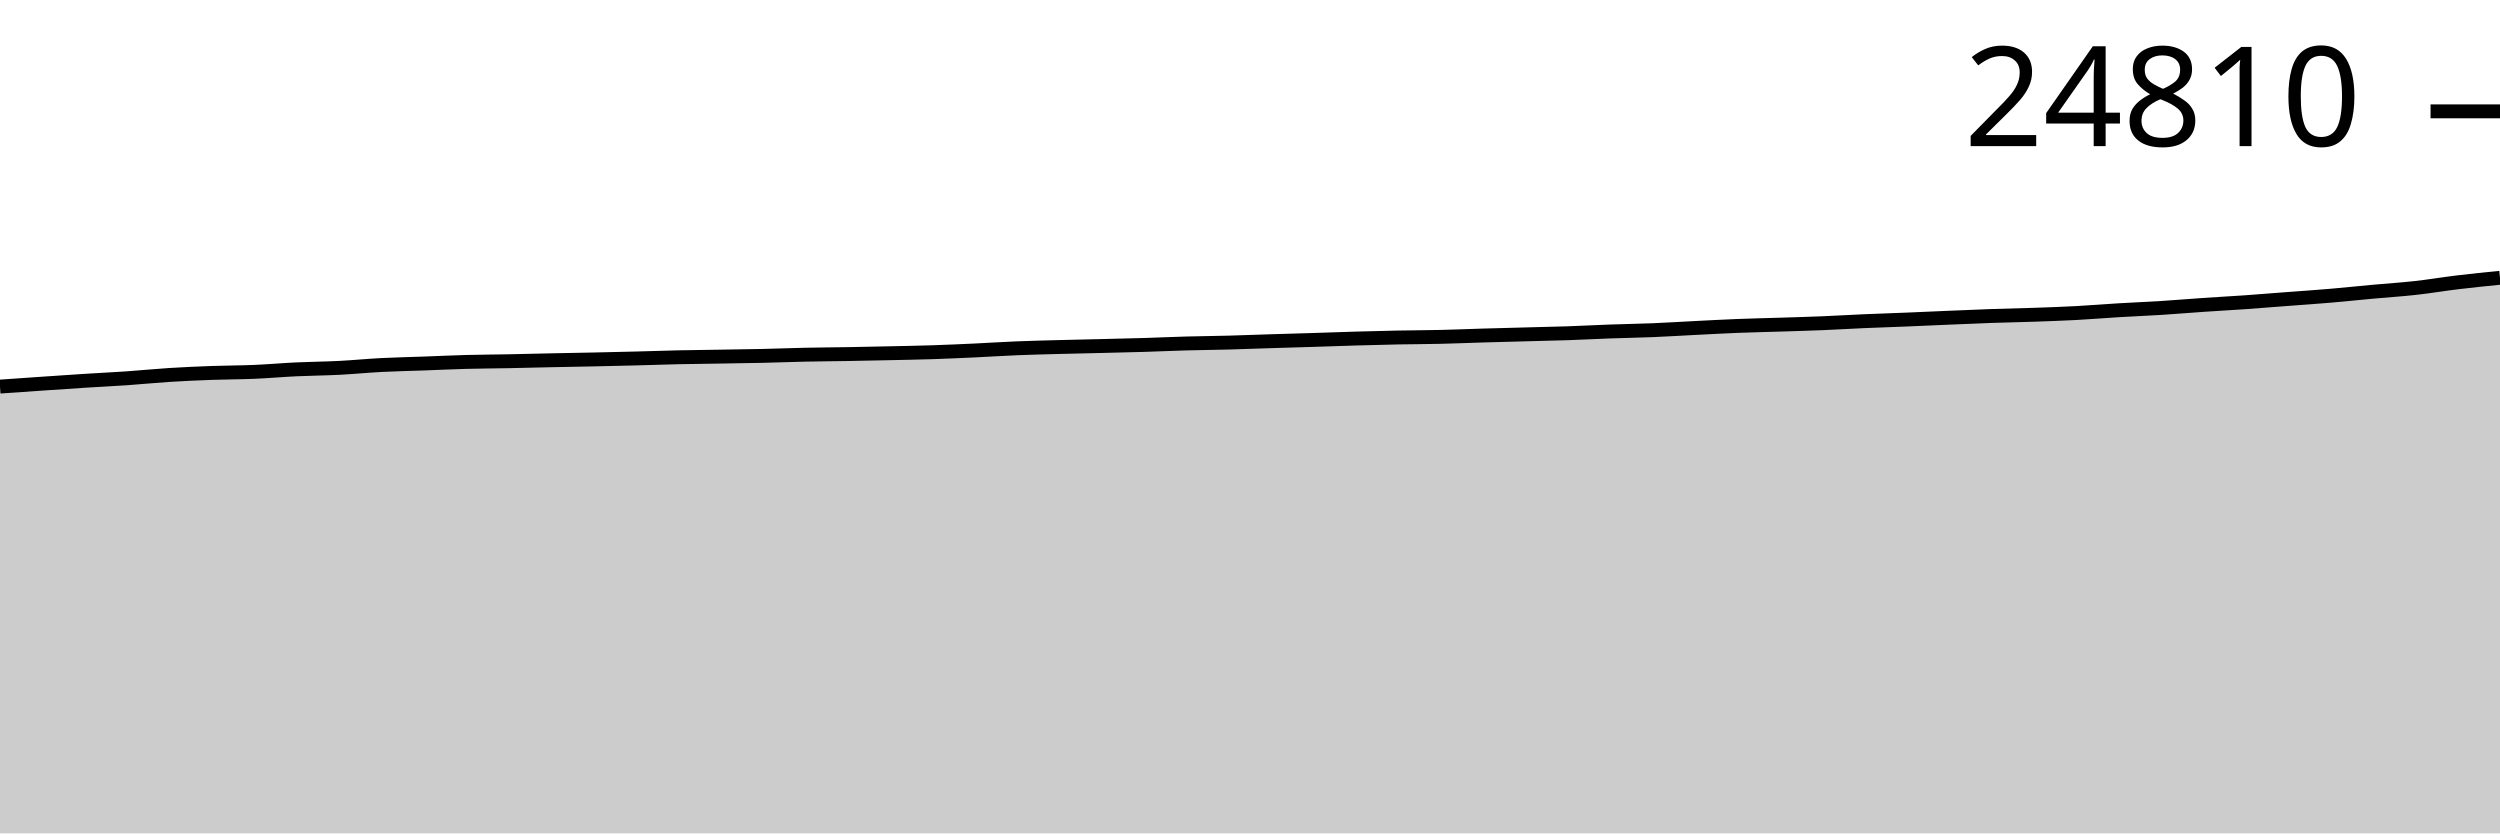
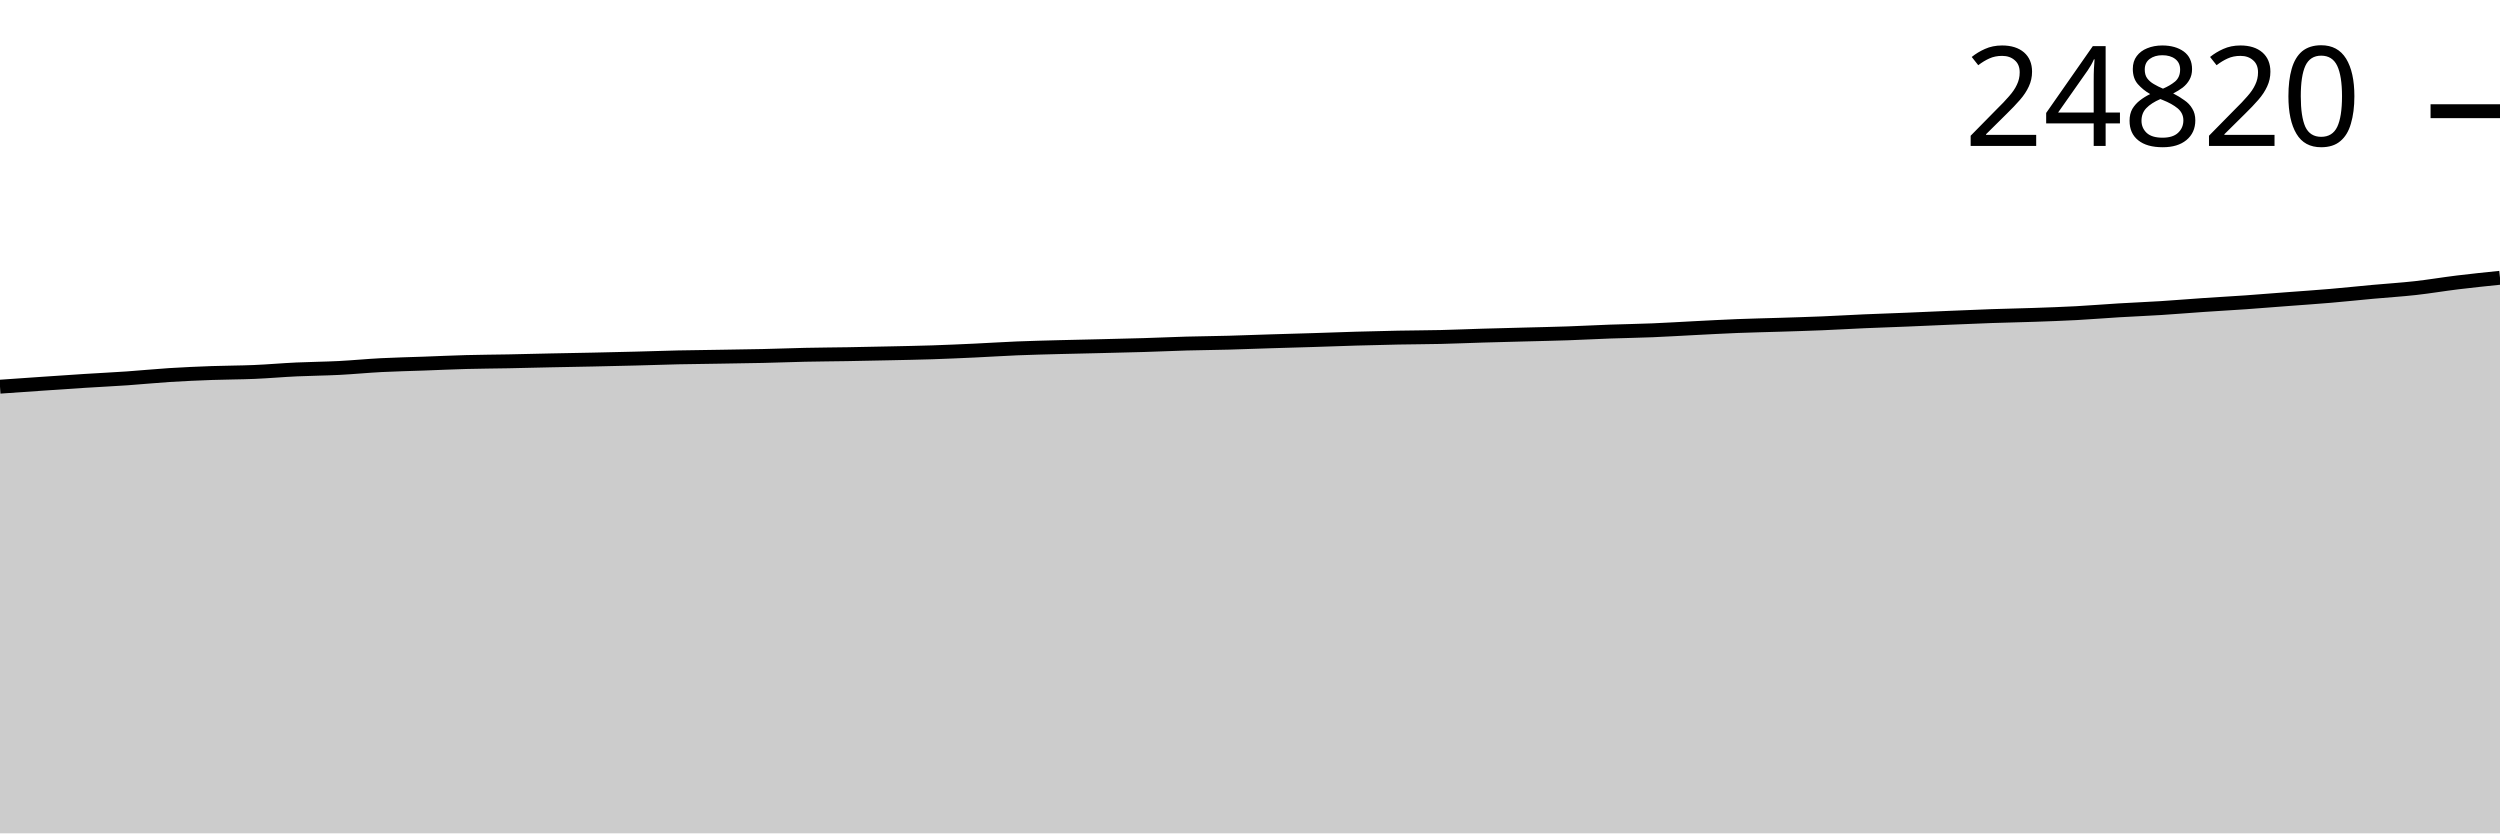
<svg xmlns="http://www.w3.org/2000/svg" viewBox="0 0 180 60">
  <g transform="translate(0,20)">
-     <path class="area" fill="rgba(0, 0, 0, 0.2)" d="M0,7.834C1.017,7.763,2.034,7.692,3.051,7.622C4.068,7.553,5.085,7.482,6.102,7.417C7.119,7.353,8.136,7.305,9.153,7.235C10.169,7.165,11.186,7.06,12.203,6.996C13.22,6.932,14.237,6.888,15.254,6.851C16.271,6.814,17.288,6.817,18.305,6.774C19.322,6.731,20.339,6.639,21.356,6.592C22.373,6.544,23.39,6.539,24.407,6.487C25.424,6.435,26.441,6.334,27.458,6.281C28.475,6.229,29.492,6.21,30.508,6.173C31.525,6.136,32.542,6.087,33.559,6.059C34.576,6.032,35.593,6.029,36.61,6.009C37.627,5.989,38.644,5.961,39.661,5.94C40.678,5.919,41.695,5.903,42.712,5.881C43.729,5.86,44.746,5.836,45.763,5.81C46.78,5.784,47.797,5.747,48.814,5.724C49.831,5.702,50.847,5.693,51.864,5.676C52.881,5.659,53.898,5.647,54.915,5.624C55.932,5.601,56.949,5.559,57.966,5.538C58.983,5.516,60,5.511,61.017,5.494C62.034,5.476,63.051,5.455,64.068,5.433C65.085,5.411,66.102,5.393,67.119,5.36C68.136,5.326,69.153,5.281,70.169,5.234C71.186,5.187,72.203,5.118,73.22,5.077C74.237,5.035,75.254,5.012,76.271,4.985C77.288,4.957,78.305,4.938,79.322,4.913C80.339,4.889,81.356,4.867,82.373,4.836C83.39,4.805,84.407,4.757,85.424,4.729C86.441,4.701,87.458,4.693,88.475,4.666C89.492,4.639,90.508,4.597,91.525,4.566C92.542,4.534,93.559,4.507,94.576,4.475C95.593,4.444,96.61,4.404,97.627,4.375C98.644,4.346,99.661,4.319,100.678,4.299C101.695,4.28,102.712,4.279,103.729,4.255C104.746,4.232,105.763,4.187,106.78,4.157C107.797,4.127,108.814,4.102,109.831,4.075C110.847,4.048,111.864,4.028,112.881,3.994C113.898,3.959,114.915,3.902,115.932,3.866C116.949,3.829,117.966,3.815,118.983,3.774C120,3.732,121.017,3.667,122.034,3.616C123.051,3.565,124.068,3.508,125.085,3.468C126.102,3.427,127.119,3.408,128.136,3.375C129.153,3.343,130.169,3.315,131.186,3.273C132.203,3.231,133.22,3.168,134.237,3.124C135.254,3.08,136.271,3.048,137.288,3.007C138.305,2.965,139.322,2.917,140.339,2.875C141.356,2.832,142.373,2.786,143.39,2.751C144.407,2.716,145.424,2.698,146.441,2.663C147.458,2.628,148.475,2.594,149.492,2.539C150.508,2.485,151.525,2.399,152.542,2.338C153.559,2.277,154.576,2.237,155.593,2.173C156.61,2.108,157.627,2.022,158.644,1.953C159.661,1.884,160.678,1.829,161.695,1.758C162.712,1.687,163.729,1.603,164.746,1.525C165.763,1.448,166.78,1.38,167.797,1.293C168.814,1.206,169.831,1.097,170.847,1.004C171.864,0.911,172.881,0.848,173.898,0.735C174.915,0.623,175.932,0.449,176.949,0.327C177.966,0.204,178.983,0.102,180,0L180,40C178.983,40,177.966,40,176.949,40C175.932,40,174.915,40,173.898,40C172.881,40,171.864,40,170.847,40C169.831,40,168.814,40,167.797,40C166.78,40,165.763,40,164.746,40C163.729,40,162.712,40,161.695,40C160.678,40,159.661,40,158.644,40C157.627,40,156.61,40,155.593,40C154.576,40,153.559,40,152.542,40C151.525,40,150.508,40,149.492,40C148.475,40,147.458,40,146.441,40C145.424,40,144.407,40,143.39,40C142.373,40,141.356,40,140.339,40C139.322,40,138.305,40,137.288,40C136.271,40,135.254,40,134.237,40C133.22,40,132.203,40,131.186,40C130.169,40,129.153,40,128.136,40C127.119,40,126.102,40,125.085,40C124.068,40,123.051,40,122.034,40C121.017,40,120,40,118.983,40C117.966,40,116.949,40,115.932,40C114.915,40,113.898,40,112.881,40C111.864,40,110.847,40,109.831,40C108.814,40,107.797,40,106.78,40C105.763,40,104.746,40,103.729,40C102.712,40,101.695,40,100.678,40C99.661,40,98.644,40,97.627,40C96.61,40,95.593,40,94.576,40C93.559,40,92.542,40,91.525,40C90.508,40,89.492,40,88.475,40C87.458,40,86.441,40,85.424,40C84.407,40,83.39,40,82.373,40C81.356,40,80.339,40,79.322,40C78.305,40,77.288,40,76.271,40C75.254,40,74.237,40,73.22,40C72.203,40,71.186,40,70.169,40C69.153,40,68.136,40,67.119,40C66.102,40,65.085,40,64.068,40C63.051,40,62.034,40,61.017,40C60,40,58.983,40,57.966,40C56.949,40,55.932,40,54.915,40C53.898,40,52.881,40,51.864,40C50.847,40,49.831,40,48.814,40C47.797,40,46.78,40,45.763,40C44.746,40,43.729,40,42.712,40C41.695,40,40.678,40,39.661,40C38.644,40,37.627,40,36.61,40C35.593,40,34.576,40,33.559,40C32.542,40,31.525,40,30.508,40C29.492,40,28.475,40,27.458,40C26.441,40,25.424,40,24.407,40C23.39,40,22.373,40,21.356,40C20.339,40,19.322,40,18.305,40C17.288,40,16.271,40,15.254,40C14.237,40,13.22,40,12.203,40C11.186,40,10.169,40,9.153,40C8.136,40,7.119,40,6.102,40C5.085,40,4.068,40,3.051,40C2.034,40,1.017,40,0,40Z" />
-     <path class="line" stroke="black" fill="none" d="M0,7.834C1.017,7.763,2.034,7.692,3.051,7.622C4.068,7.553,5.085,7.482,6.102,7.417C7.119,7.353,8.136,7.305,9.153,7.235C10.169,7.165,11.186,7.06,12.203,6.996C13.22,6.932,14.237,6.888,15.254,6.851C16.271,6.814,17.288,6.817,18.305,6.774C19.322,6.731,20.339,6.639,21.356,6.592C22.373,6.544,23.39,6.539,24.407,6.487C25.424,6.435,26.441,6.334,27.458,6.281C28.475,6.229,29.492,6.21,30.508,6.173C31.525,6.136,32.542,6.087,33.559,6.059C34.576,6.032,35.593,6.029,36.61,6.009C37.627,5.989,38.644,5.961,39.661,5.94C40.678,5.919,41.695,5.903,42.712,5.881C43.729,5.86,44.746,5.836,45.763,5.81C46.78,5.784,47.797,5.747,48.814,5.724C49.831,5.702,50.847,5.693,51.864,5.676C52.881,5.659,53.898,5.647,54.915,5.624C55.932,5.601,56.949,5.559,57.966,5.538C58.983,5.516,60,5.511,61.017,5.494C62.034,5.476,63.051,5.455,64.068,5.433C65.085,5.411,66.102,5.393,67.119,5.36C68.136,5.326,69.153,5.281,70.169,5.234C71.186,5.187,72.203,5.118,73.22,5.077C74.237,5.035,75.254,5.012,76.271,4.985C77.288,4.957,78.305,4.938,79.322,4.913C80.339,4.889,81.356,4.867,82.373,4.836C83.39,4.805,84.407,4.757,85.424,4.729C86.441,4.701,87.458,4.693,88.475,4.666C89.492,4.639,90.508,4.597,91.525,4.566C92.542,4.534,93.559,4.507,94.576,4.475C95.593,4.444,96.61,4.404,97.627,4.375C98.644,4.346,99.661,4.319,100.678,4.299C101.695,4.28,102.712,4.279,103.729,4.255C104.746,4.232,105.763,4.187,106.78,4.157C107.797,4.127,108.814,4.102,109.831,4.075C110.847,4.048,111.864,4.028,112.881,3.994C113.898,3.959,114.915,3.902,115.932,3.866C116.949,3.829,117.966,3.815,118.983,3.774C120,3.732,121.017,3.667,122.034,3.616C123.051,3.565,124.068,3.508,125.085,3.468C126.102,3.427,127.119,3.408,128.136,3.375C129.153,3.343,130.169,3.315,131.186,3.273C132.203,3.231,133.22,3.168,134.237,3.124C135.254,3.08,136.271,3.048,137.288,3.007C138.305,2.965,139.322,2.917,140.339,2.875C141.356,2.832,142.373,2.786,143.39,2.751C144.407,2.716,145.424,2.698,146.441,2.663C147.458,2.628,148.475,2.594,149.492,2.539C150.508,2.485,151.525,2.399,152.542,2.338C153.559,2.277,154.576,2.237,155.593,2.173C156.61,2.108,157.627,2.022,158.644,1.953C159.661,1.884,160.678,1.829,161.695,1.758C162.712,1.687,163.729,1.603,164.746,1.525C165.763,1.448,166.78,1.38,167.797,1.293C168.814,1.206,169.831,1.097,170.847,1.004C171.864,0.911,172.881,0.848,173.898,0.735C174.915,0.623,175.932,0.449,176.949,0.327C177.966,0.204,178.983,0.102,180,0" />
-     <path class="axis-ceiling" stroke-width="1" stroke="black" fill="none" d="M175,-11.983L180,-11.983" />
-     <text class="axis-ceiling-label" font-family="sans-serif" text-anchor="end" font-size="10px" x="170" y="-9.483">24810</text>
+     <path class="area" fill="rgba(0, 0, 0, 0.2)" d="M0,7.841C1.017,7.77,2.034,7.699,3.051,7.629C4.068,7.56,5.085,7.489,6.102,7.424C7.119,7.359,8.136,7.312,9.153,7.242C10.169,7.172,11.186,7.067,12.203,7.003C13.22,6.939,14.237,6.895,15.254,6.858C16.271,6.821,17.288,6.824,18.305,6.781C19.322,6.738,20.339,6.646,21.356,6.599C22.373,6.551,23.39,6.546,24.407,6.494C25.424,6.442,26.441,6.341,27.458,6.289C28.475,6.236,29.492,6.217,30.508,6.18C31.525,6.143,32.542,6.094,33.559,6.067C34.576,6.039,35.593,6.036,36.61,6.016C37.627,5.996,38.644,5.968,39.661,5.947C40.678,5.926,41.695,5.91,42.712,5.888C43.729,5.867,44.746,5.843,45.763,5.817C46.78,5.791,47.797,5.754,48.814,5.731C49.831,5.709,50.847,5.7,51.864,5.683C52.881,5.666,53.898,5.654,54.915,5.631C55.932,5.608,56.949,5.567,57.966,5.545C58.983,5.523,60,5.518,61.017,5.501C62.034,5.483,63.051,5.463,64.068,5.44C65.085,5.418,66.102,5.4,67.119,5.367C68.136,5.334,69.153,5.288,70.169,5.241C71.186,5.194,72.203,5.126,73.22,5.084C74.237,5.043,75.254,5.019,76.271,4.992C77.288,4.965,78.305,4.945,79.322,4.921C80.339,4.896,81.356,4.874,82.373,4.843C83.39,4.812,84.407,4.765,85.424,4.736C86.441,4.708,87.458,4.701,88.475,4.673C89.492,4.646,90.508,4.605,91.525,4.573C92.542,4.541,93.559,4.515,94.576,4.483C95.593,4.451,96.61,4.412,97.627,4.382C98.644,4.353,99.661,4.327,100.678,4.307C101.695,4.287,102.712,4.287,103.729,4.263C104.746,4.239,105.763,4.194,106.78,4.164C107.797,4.134,108.814,4.11,109.831,4.083C110.847,4.056,111.864,4.036,112.881,4.001C113.898,3.966,114.915,3.91,115.932,3.873C116.949,3.837,117.966,3.823,118.983,3.781C120,3.74,121.017,3.675,122.034,3.624C123.051,3.573,124.068,3.515,125.085,3.475C126.102,3.435,127.119,3.416,128.136,3.383C129.153,3.351,130.169,3.322,131.186,3.28C132.203,3.239,133.22,3.176,134.237,3.132C135.254,3.087,136.271,3.056,137.288,3.014C138.305,2.973,139.322,2.925,140.339,2.882C141.356,2.84,142.373,2.794,143.39,2.759C144.407,2.724,145.424,2.706,146.441,2.671C147.458,2.636,148.475,2.601,149.492,2.547C150.508,2.493,151.525,2.407,152.542,2.346C153.559,2.285,154.576,2.245,155.593,2.181C156.61,2.116,157.627,2.03,158.644,1.961C159.661,1.892,160.678,1.837,161.695,1.766C162.712,1.695,163.729,1.611,164.746,1.533C165.763,1.456,166.78,1.388,167.797,1.301C168.814,1.214,169.831,1.105,170.847,1.012C171.864,0.919,172.881,0.857,173.898,0.744C174.915,0.631,175.932,0.457,176.949,0.333C177.966,0.209,178.983,0.105,180,0L180,40C178.983,40,177.966,40,176.949,40C175.932,40,174.915,40,173.898,40C172.881,40,171.864,40,170.847,40C169.831,40,168.814,40,167.797,40C166.78,40,165.763,40,164.746,40C163.729,40,162.712,40,161.695,40C160.678,40,159.661,40,158.644,40C157.627,40,156.61,40,155.593,40C154.576,40,153.559,40,152.542,40C151.525,40,150.508,40,149.492,40C148.475,40,147.458,40,146.441,40C145.424,40,144.407,40,143.39,40C142.373,40,141.356,40,140.339,40C139.322,40,138.305,40,137.288,40C136.271,40,135.254,40,134.237,40C133.22,40,132.203,40,131.186,40C130.169,40,129.153,40,128.136,40C127.119,40,126.102,40,125.085,40C124.068,40,123.051,40,122.034,40C121.017,40,120,40,118.983,40C117.966,40,116.949,40,115.932,40C114.915,40,113.898,40,112.881,40C111.864,40,110.847,40,109.831,40C108.814,40,107.797,40,106.78,40C105.763,40,104.746,40,103.729,40C102.712,40,101.695,40,100.678,40C99.661,40,98.644,40,97.627,40C96.61,40,95.593,40,94.576,40C93.559,40,92.542,40,91.525,40C90.508,40,89.492,40,88.475,40C87.458,40,86.441,40,85.424,40C84.407,40,83.39,40,82.373,40C81.356,40,80.339,40,79.322,40C78.305,40,77.288,40,76.271,40C75.254,40,74.237,40,73.22,40C72.203,40,71.186,40,70.169,40C69.153,40,68.136,40,67.119,40C66.102,40,65.085,40,64.068,40C63.051,40,62.034,40,61.017,40C60,40,58.983,40,57.966,40C56.949,40,55.932,40,54.915,40C53.898,40,52.881,40,51.864,40C50.847,40,49.831,40,48.814,40C47.797,40,46.78,40,45.763,40C44.746,40,43.729,40,42.712,40C41.695,40,40.678,40,39.661,40C38.644,40,37.627,40,36.61,40C35.593,40,34.576,40,33.559,40C32.542,40,31.525,40,30.508,40C29.492,40,28.475,40,27.458,40C26.441,40,25.424,40,24.407,40C23.39,40,22.373,40,21.356,40C20.339,40,19.322,40,18.305,40C17.288,40,16.271,40,15.254,40C14.237,40,13.22,40,12.203,40C11.186,40,10.169,40,9.153,40C8.136,40,7.119,40,6.102,40C5.085,40,4.068,40,3.051,40C2.034,40,1.017,40,0,40Z" />
+     <path class="line" stroke="black" fill="none" d="M0,7.841C1.017,7.77,2.034,7.699,3.051,7.629C4.068,7.56,5.085,7.489,6.102,7.424C7.119,7.359,8.136,7.312,9.153,7.242C10.169,7.172,11.186,7.067,12.203,7.003C13.22,6.939,14.237,6.895,15.254,6.858C16.271,6.821,17.288,6.824,18.305,6.781C19.322,6.738,20.339,6.646,21.356,6.599C22.373,6.551,23.39,6.546,24.407,6.494C25.424,6.442,26.441,6.341,27.458,6.289C28.475,6.236,29.492,6.217,30.508,6.18C31.525,6.143,32.542,6.094,33.559,6.067C34.576,6.039,35.593,6.036,36.61,6.016C37.627,5.996,38.644,5.968,39.661,5.947C40.678,5.926,41.695,5.91,42.712,5.888C43.729,5.867,44.746,5.843,45.763,5.817C46.78,5.791,47.797,5.754,48.814,5.731C49.831,5.709,50.847,5.7,51.864,5.683C52.881,5.666,53.898,5.654,54.915,5.631C55.932,5.608,56.949,5.567,57.966,5.545C58.983,5.523,60,5.518,61.017,5.501C62.034,5.483,63.051,5.463,64.068,5.44C65.085,5.418,66.102,5.4,67.119,5.367C68.136,5.334,69.153,5.288,70.169,5.241C71.186,5.194,72.203,5.126,73.22,5.084C74.237,5.043,75.254,5.019,76.271,4.992C77.288,4.965,78.305,4.945,79.322,4.921C80.339,4.896,81.356,4.874,82.373,4.843C83.39,4.812,84.407,4.765,85.424,4.736C86.441,4.708,87.458,4.701,88.475,4.673C89.492,4.646,90.508,4.605,91.525,4.573C92.542,4.541,93.559,4.515,94.576,4.483C95.593,4.451,96.61,4.412,97.627,4.382C98.644,4.353,99.661,4.327,100.678,4.307C101.695,4.287,102.712,4.287,103.729,4.263C104.746,4.239,105.763,4.194,106.78,4.164C107.797,4.134,108.814,4.11,109.831,4.083C110.847,4.056,111.864,4.036,112.881,4.001C113.898,3.966,114.915,3.91,115.932,3.873C116.949,3.837,117.966,3.823,118.983,3.781C120,3.74,121.017,3.675,122.034,3.624C123.051,3.573,124.068,3.515,125.085,3.475C126.102,3.435,127.119,3.416,128.136,3.383C129.153,3.351,130.169,3.322,131.186,3.28C132.203,3.239,133.22,3.176,134.237,3.132C135.254,3.087,136.271,3.056,137.288,3.014C138.305,2.973,139.322,2.925,140.339,2.882C141.356,2.84,142.373,2.794,143.39,2.759C144.407,2.724,145.424,2.706,146.441,2.671C147.458,2.636,148.475,2.601,149.492,2.547C150.508,2.493,151.525,2.407,152.542,2.346C153.559,2.285,154.576,2.245,155.593,2.181C156.61,2.116,157.627,2.03,158.644,1.961C159.661,1.892,160.678,1.837,161.695,1.766C162.712,1.695,163.729,1.611,164.746,1.533C165.763,1.456,166.78,1.388,167.797,1.301C168.814,1.214,169.831,1.105,170.847,1.012C171.864,0.919,172.881,0.857,173.898,0.744C174.915,0.631,175.932,0.457,176.949,0.333C177.966,0.209,178.983,0.105,180,0" />
+     <path class="axis-ceiling" stroke-width="1" stroke="black" fill="none" d="M175,-11.993L180,-11.993" />
+     <text class="axis-ceiling-label" font-family="sans-serif" text-anchor="end" font-size="10px" x="170" y="-9.493">24820</text>
  </g>
</svg>
